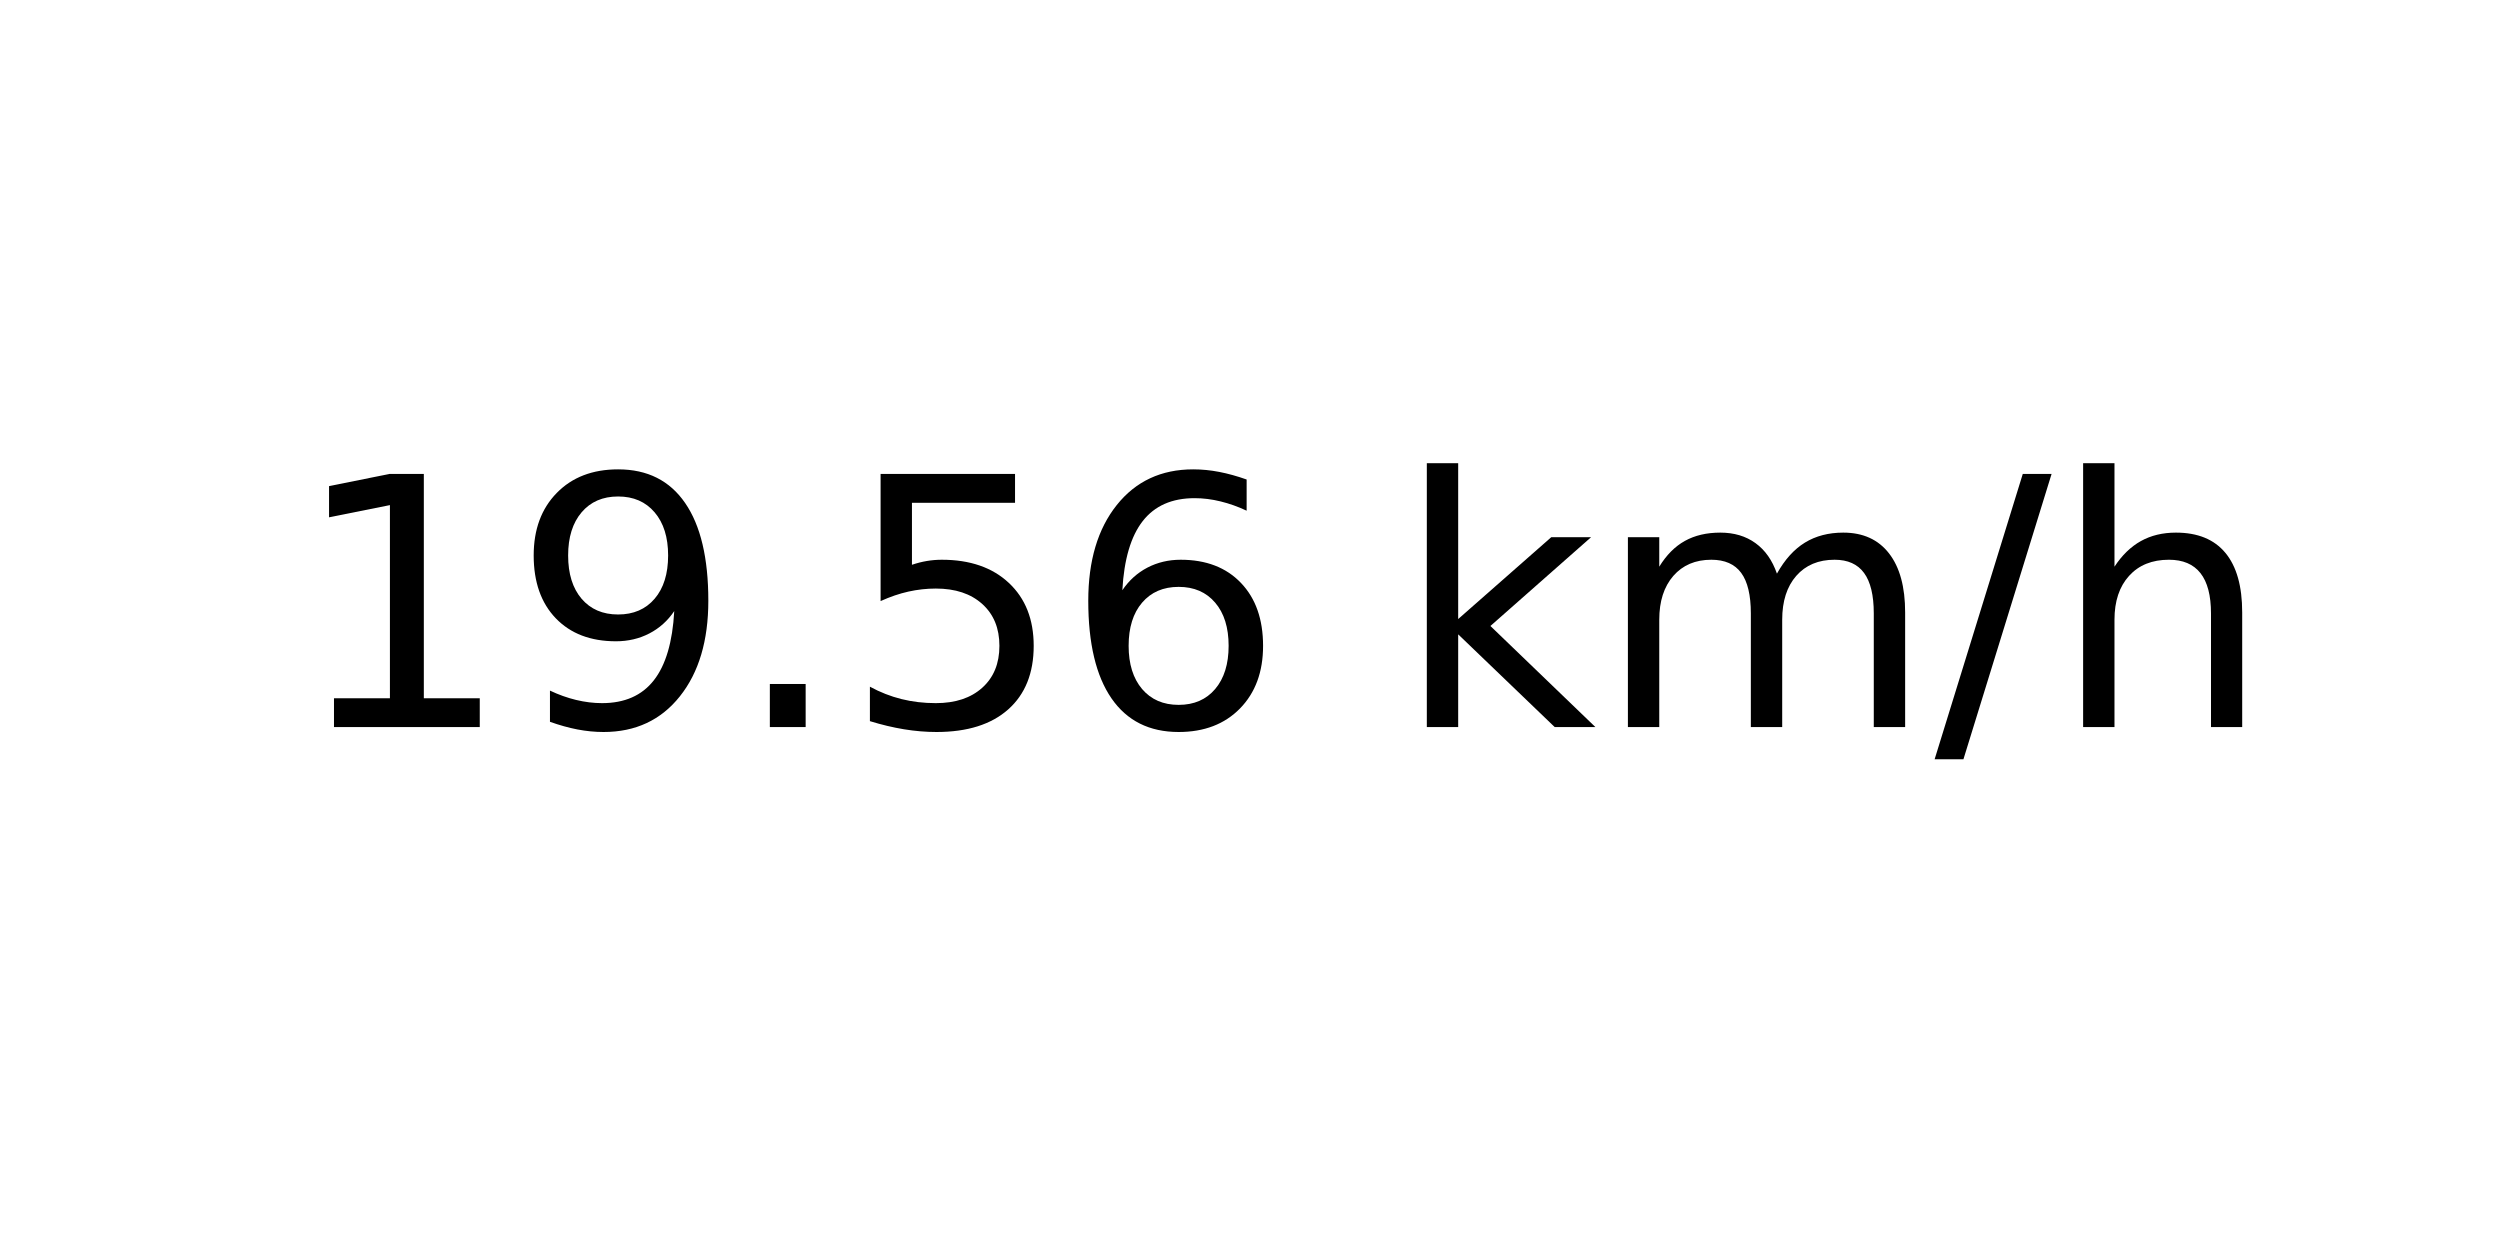
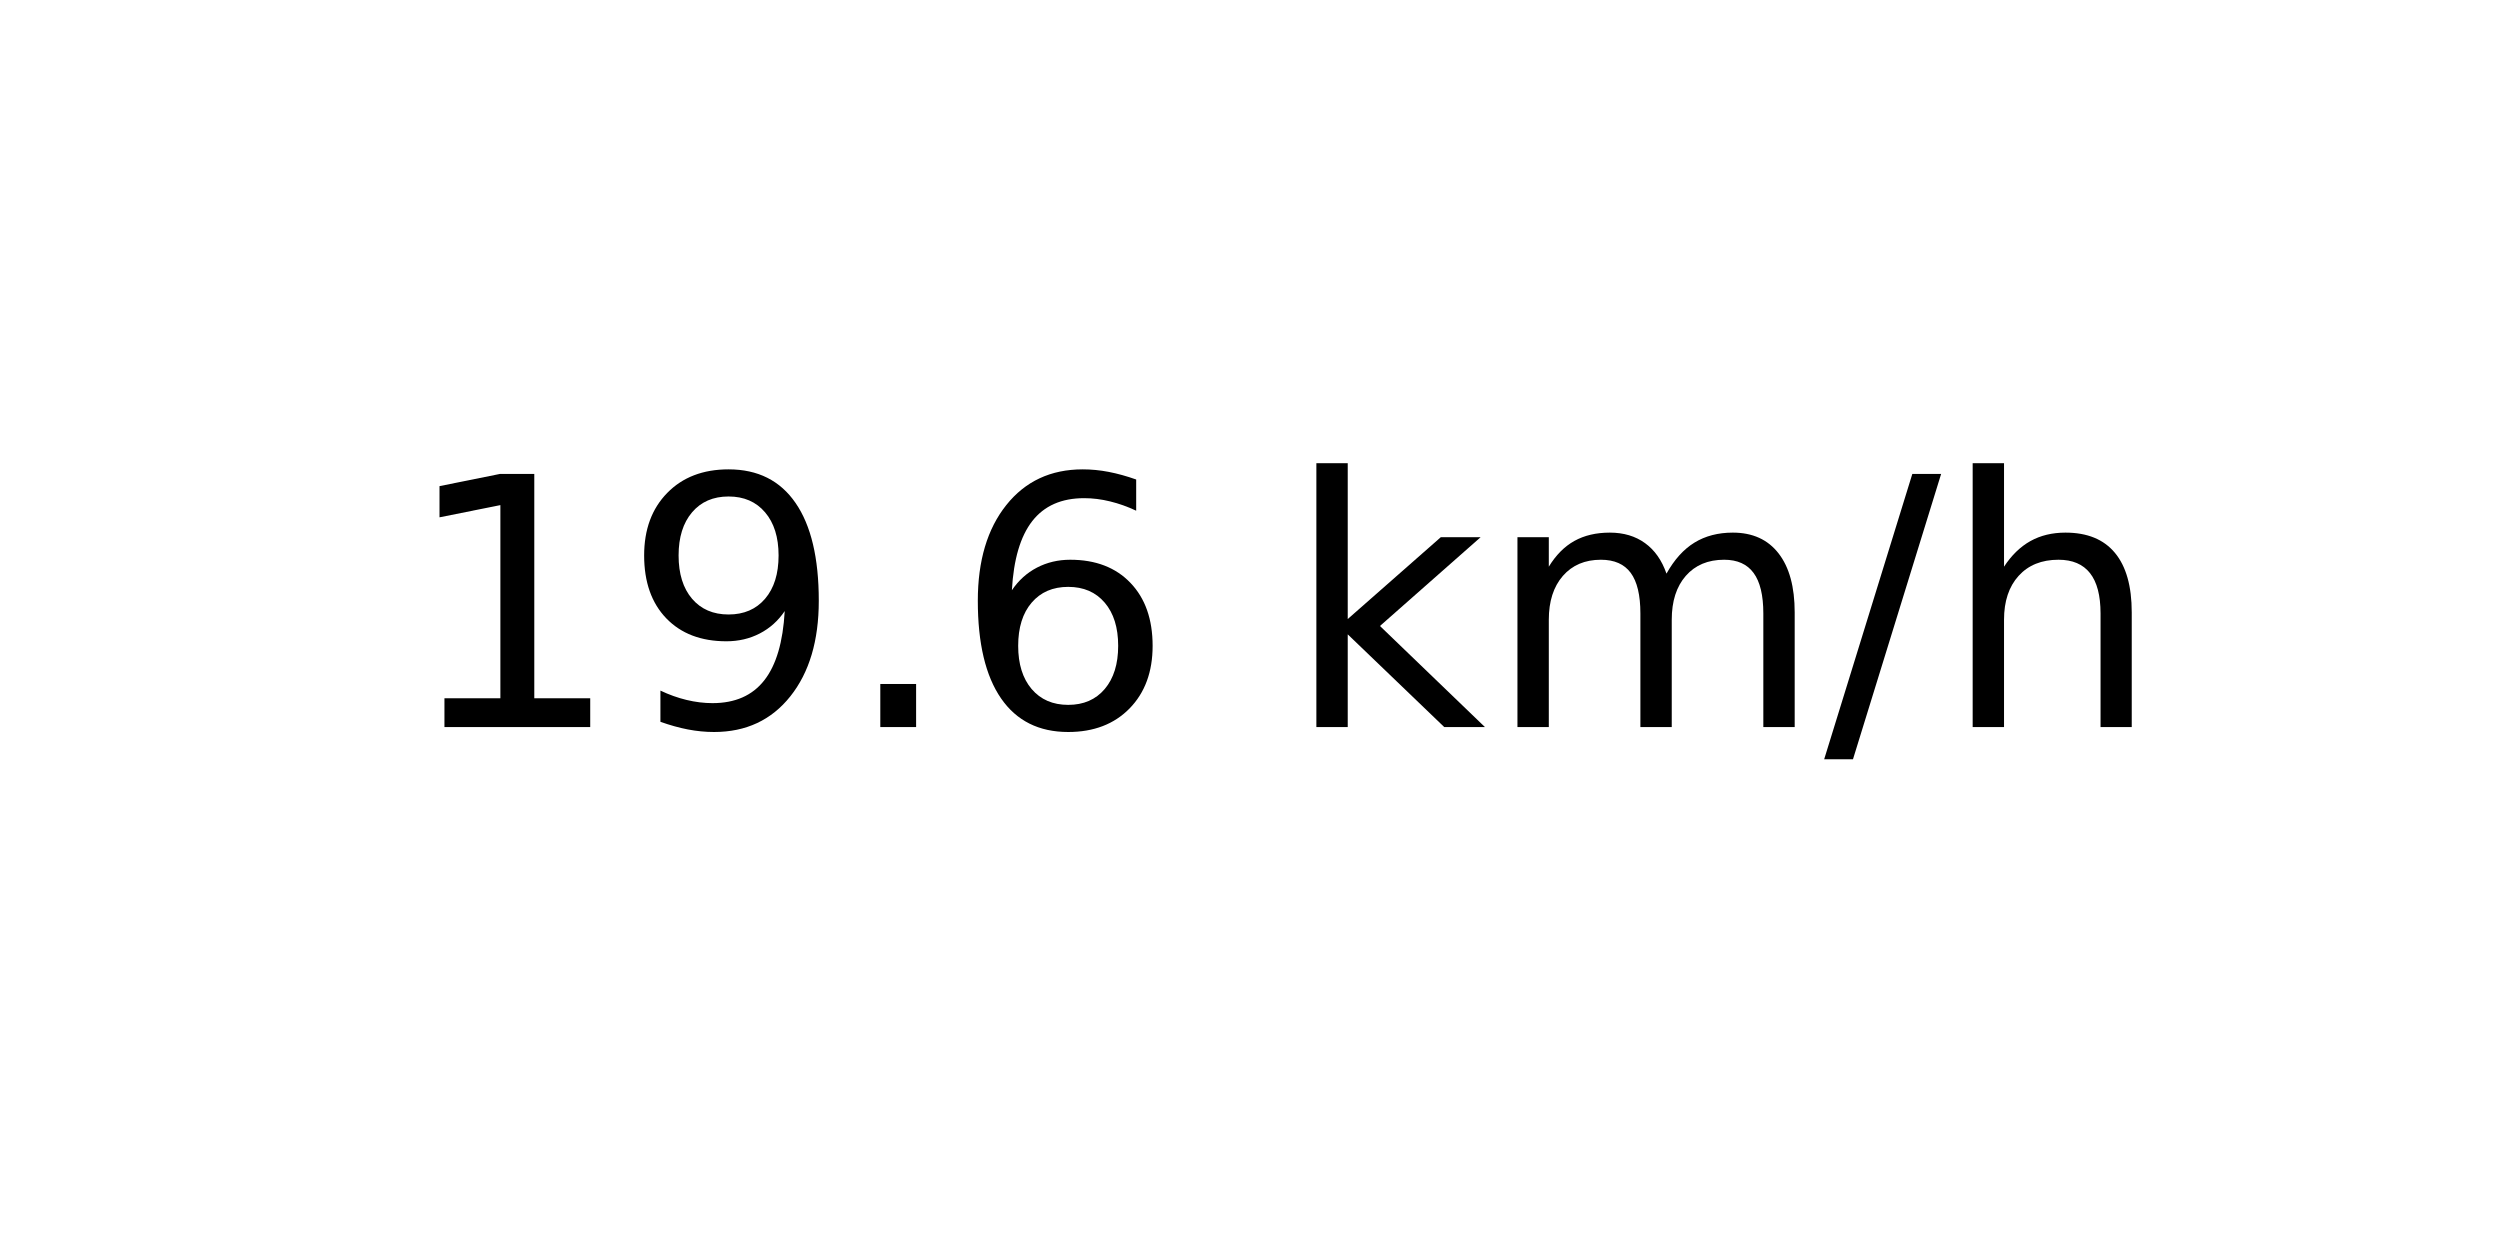
<svg xmlns="http://www.w3.org/2000/svg" xmlns:xlink="http://www.w3.org/1999/xlink" width="72pt" height="36pt" viewBox="0 0 72 36" version="1.1">
  <defs>
    <style type="text/css">*{stroke-linejoin: round; stroke-linecap: butt}</style>
  </defs>
  <g id="figure_1">
    <g id="axes_1">
      <g id="text_1">
-         <g transform="translate(8.378125 20.93937) scale(0.1 -0.1)">
+         <g transform="translate(11.55937 20.93937) scale(0.1 -0.1)">
          <defs>
            <path id="DejaVuSans-31" d="M 794 531  L 1825 531  L 1825 4091  L 703 3866  L 703 4441  L 1819 4666  L 2450 4666  L 2450 531  L 3481 531  L 3481 0  L 794 0  L 794 531  z " transform="scale(0.015625)" />
            <path id="DejaVuSans-39" d="M 703 97  L 703 672  Q 941 559 1184 500  Q 1428 441 1663 441  Q 2288 441 2617 861  Q 2947 1281 2994 2138  Q 2813 1869 2534 1725  Q 2256 1581 1919 1581  Q 1219 1581 811 2004  Q 403 2428 403 3163  Q 403 3881 828 4315  Q 1253 4750 1959 4750  Q 2769 4750 3195 4129  Q 3622 3509 3622 2328  Q 3622 1225 3098 567  Q 2575 -91 1691 -91  Q 1453 -91 1209 -44  Q 966 3 703 97  z M 1959 2075  Q 2384 2075 2632 2365  Q 2881 2656 2881 3163  Q 2881 3666 2632 3958  Q 2384 4250 1959 4250  Q 1534 4250 1286 3958  Q 1038 3666 1038 3163  Q 1038 2656 1286 2365  Q 1534 2075 1959 2075  z " transform="scale(0.015625)" />
            <path id="DejaVuSans-2e" d="M 684 794  L 1344 794  L 1344 0  L 684 0  L 684 794  z " transform="scale(0.015625)" />
-             <path id="DejaVuSans-35" d="M 691 4666  L 3169 4666  L 3169 4134  L 1269 4134  L 1269 2991  Q 1406 3038 1543 3061  Q 1681 3084 1819 3084  Q 2600 3084 3056 2656  Q 3513 2228 3513 1497  Q 3513 744 3044 326  Q 2575 -91 1722 -91  Q 1428 -91 1123 -41  Q 819 9 494 109  L 494 744  Q 775 591 1075 516  Q 1375 441 1709 441  Q 2250 441 2565 725  Q 2881 1009 2881 1497  Q 2881 1984 2565 2268  Q 2250 2553 1709 2553  Q 1456 2553 1204 2497  Q 953 2441 691 2322  L 691 4666  z " transform="scale(0.015625)" />
            <path id="DejaVuSans-36" d="M 2113 2584  Q 1688 2584 1439 2293  Q 1191 2003 1191 1497  Q 1191 994 1439 701  Q 1688 409 2113 409  Q 2538 409 2786 701  Q 3034 994 3034 1497  Q 3034 2003 2786 2293  Q 2538 2584 2113 2584  z M 3366 4563  L 3366 3988  Q 3128 4100 2886 4159  Q 2644 4219 2406 4219  Q 1781 4219 1451 3797  Q 1122 3375 1075 2522  Q 1259 2794 1537 2939  Q 1816 3084 2150 3084  Q 2853 3084 3261 2657  Q 3669 2231 3669 1497  Q 3669 778 3244 343  Q 2819 -91 2113 -91  Q 1303 -91 875 529  Q 447 1150 447 2328  Q 447 3434 972 4092  Q 1497 4750 2381 4750  Q 2619 4750 2861 4703  Q 3103 4656 3366 4563  z " transform="scale(0.015625)" />
            <path id="DejaVuSans-20" transform="scale(0.015625)" />
            <path id="DejaVuSans-6b" d="M 581 4863  L 1159 4863  L 1159 1991  L 2875 3500  L 3609 3500  L 1753 1863  L 3688 0  L 2938 0  L 1159 1709  L 1159 0  L 581 0  L 581 4863  z " transform="scale(0.015625)" />
            <path id="DejaVuSans-6d" d="M 3328 2828  Q 3544 3216 3844 3400  Q 4144 3584 4550 3584  Q 5097 3584 5394 3201  Q 5691 2819 5691 2113  L 5691 0  L 5113 0  L 5113 2094  Q 5113 2597 4934 2840  Q 4756 3084 4391 3084  Q 3944 3084 3684 2787  Q 3425 2491 3425 1978  L 3425 0  L 2847 0  L 2847 2094  Q 2847 2600 2669 2842  Q 2491 3084 2119 3084  Q 1678 3084 1418 2786  Q 1159 2488 1159 1978  L 1159 0  L 581 0  L 581 3500  L 1159 3500  L 1159 2956  Q 1356 3278 1631 3431  Q 1906 3584 2284 3584  Q 2666 3584 2933 3390  Q 3200 3197 3328 2828  z " transform="scale(0.015625)" />
            <path id="DejaVuSans-2f" d="M 1625 4666  L 2156 4666  L 531 -594  L 0 -594  L 1625 4666  z " transform="scale(0.015625)" />
            <path id="DejaVuSans-68" d="M 3513 2113  L 3513 0  L 2938 0  L 2938 2094  Q 2938 2591 2744 2837  Q 2550 3084 2163 3084  Q 1697 3084 1428 2787  Q 1159 2491 1159 1978  L 1159 0  L 581 0  L 581 4863  L 1159 4863  L 1159 2956  Q 1366 3272 1645 3428  Q 1925 3584 2291 3584  Q 2894 3584 3203 3211  Q 3513 2838 3513 2113  z " transform="scale(0.015625)" />
          </defs>
          <use xlink:href="#DejaVuSans-31" />
          <use xlink:href="#DejaVuSans-39" x="63.623" />
          <use xlink:href="#DejaVuSans-2e" x="127.246" />
-           <use xlink:href="#DejaVuSans-35" x="159.033" />
-           <use xlink:href="#DejaVuSans-36" x="222.656" />
-           <use xlink:href="#DejaVuSans-20" x="286.279" />
-           <use xlink:href="#DejaVuSans-6b" x="318.066" />
-           <use xlink:href="#DejaVuSans-6d" x="375.977" />
-           <use xlink:href="#DejaVuSans-2f" x="473.389" />
-           <use xlink:href="#DejaVuSans-68" x="507.08" />
+           <use xlink:href="#DejaVuSans-36" x="159.033" />
+           <use xlink:href="#DejaVuSans-20" x="222.656" />
+           <use xlink:href="#DejaVuSans-6b" x="254.443" />
+           <use xlink:href="#DejaVuSans-6d" x="312.354" />
+           <use xlink:href="#DejaVuSans-2f" x="409.766" />
+           <use xlink:href="#DejaVuSans-68" x="443.457" />
        </g>
      </g>
    </g>
  </g>
</svg>
